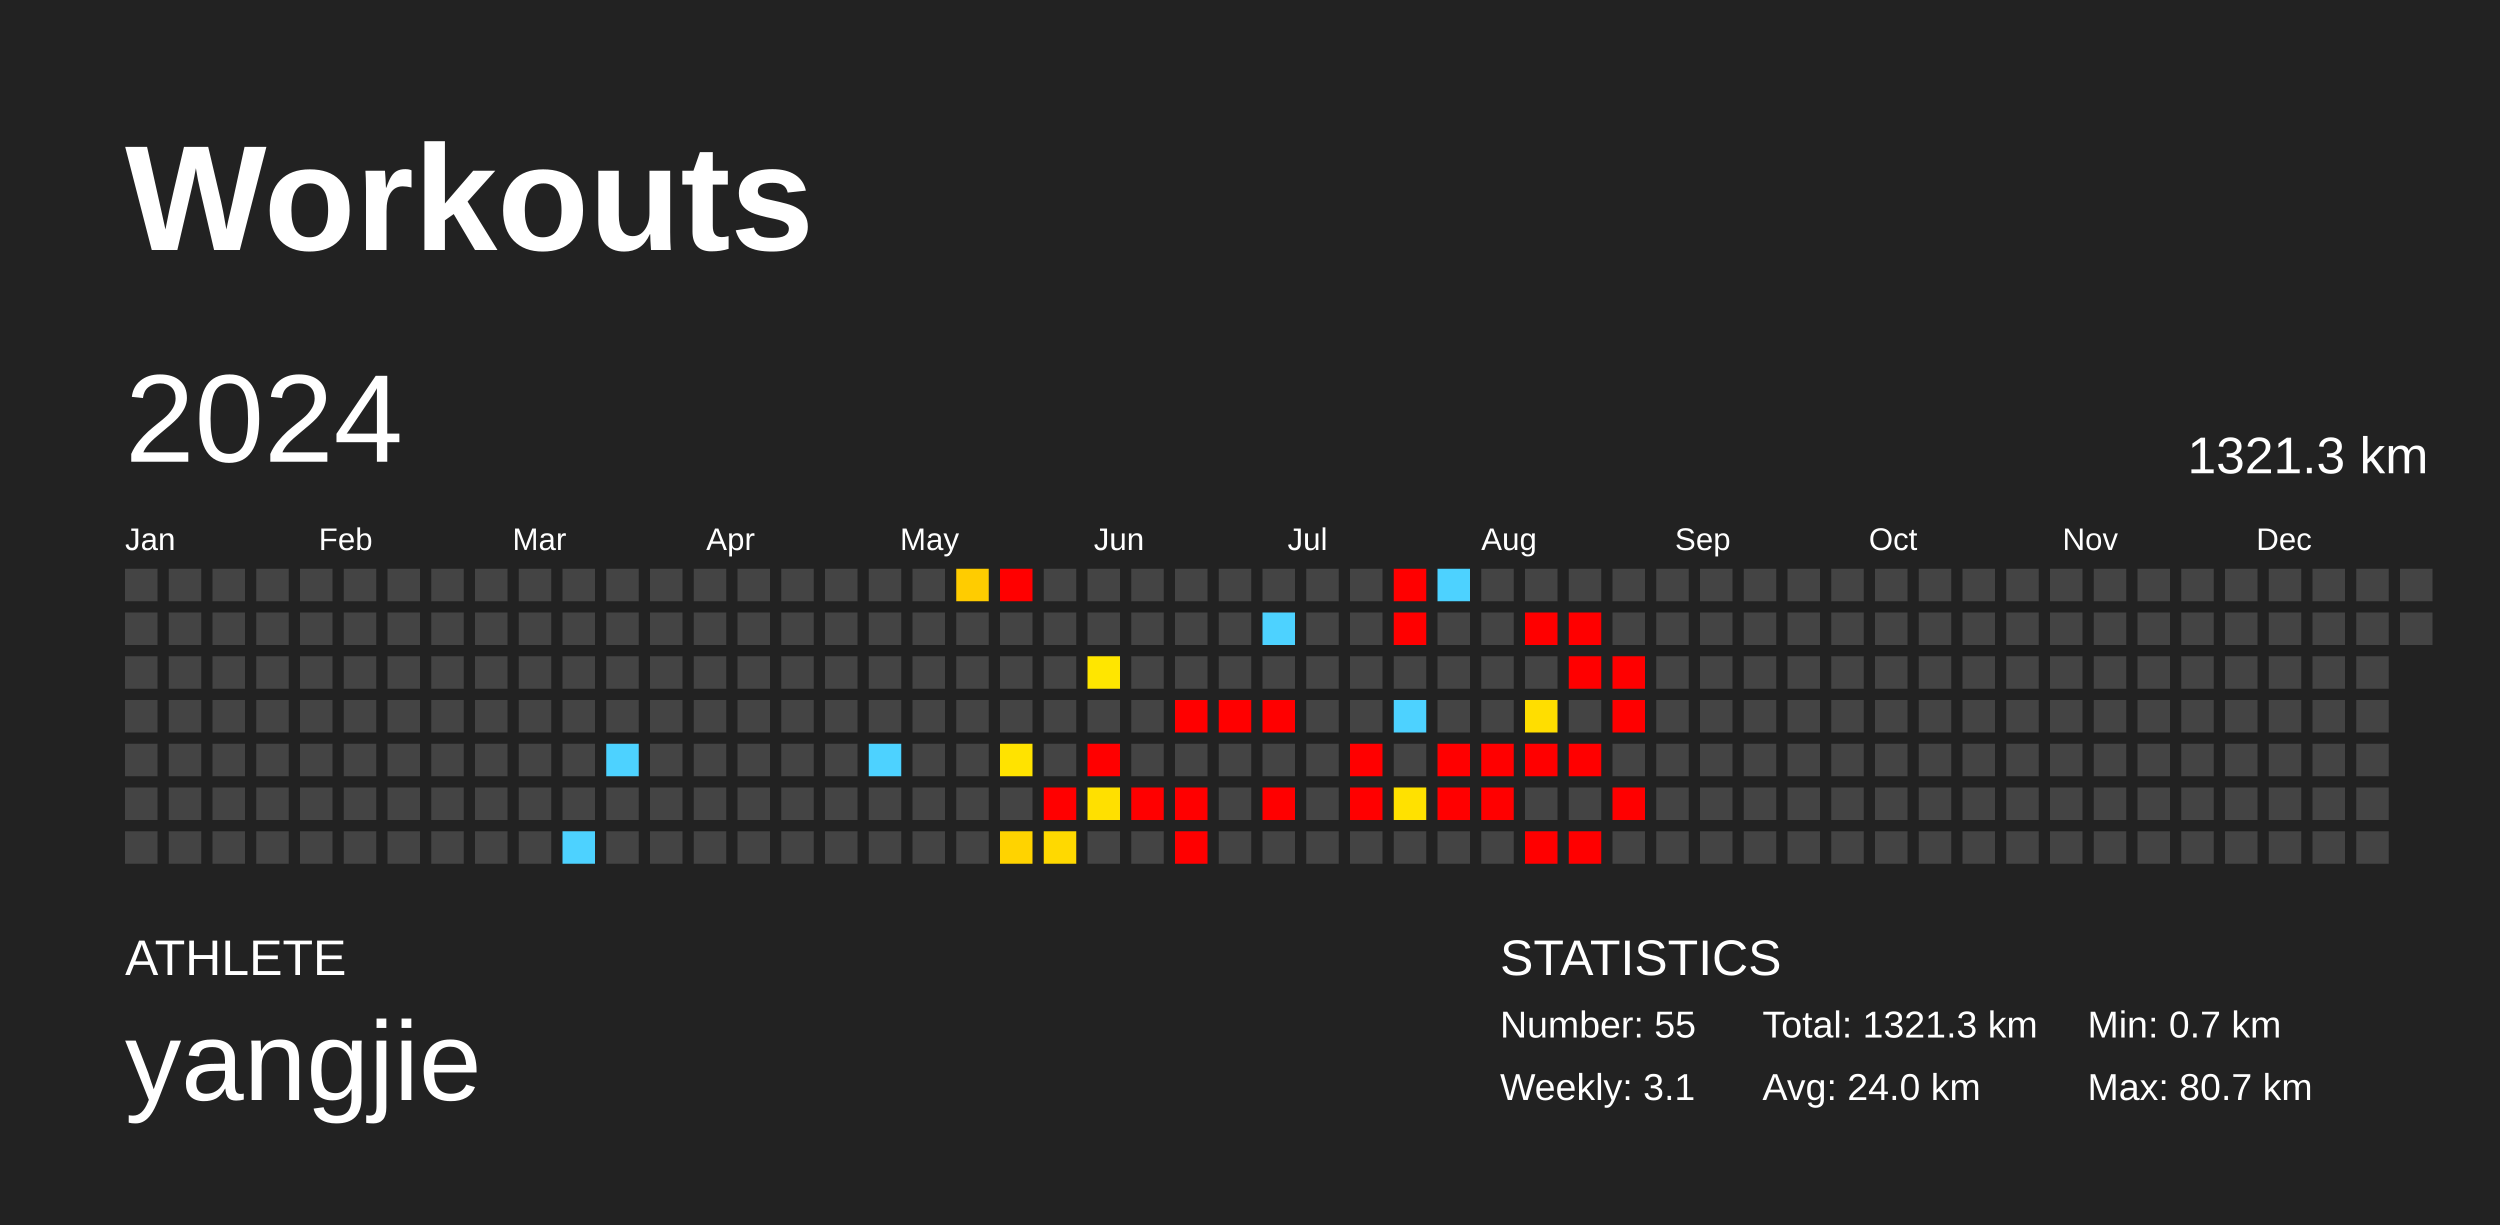
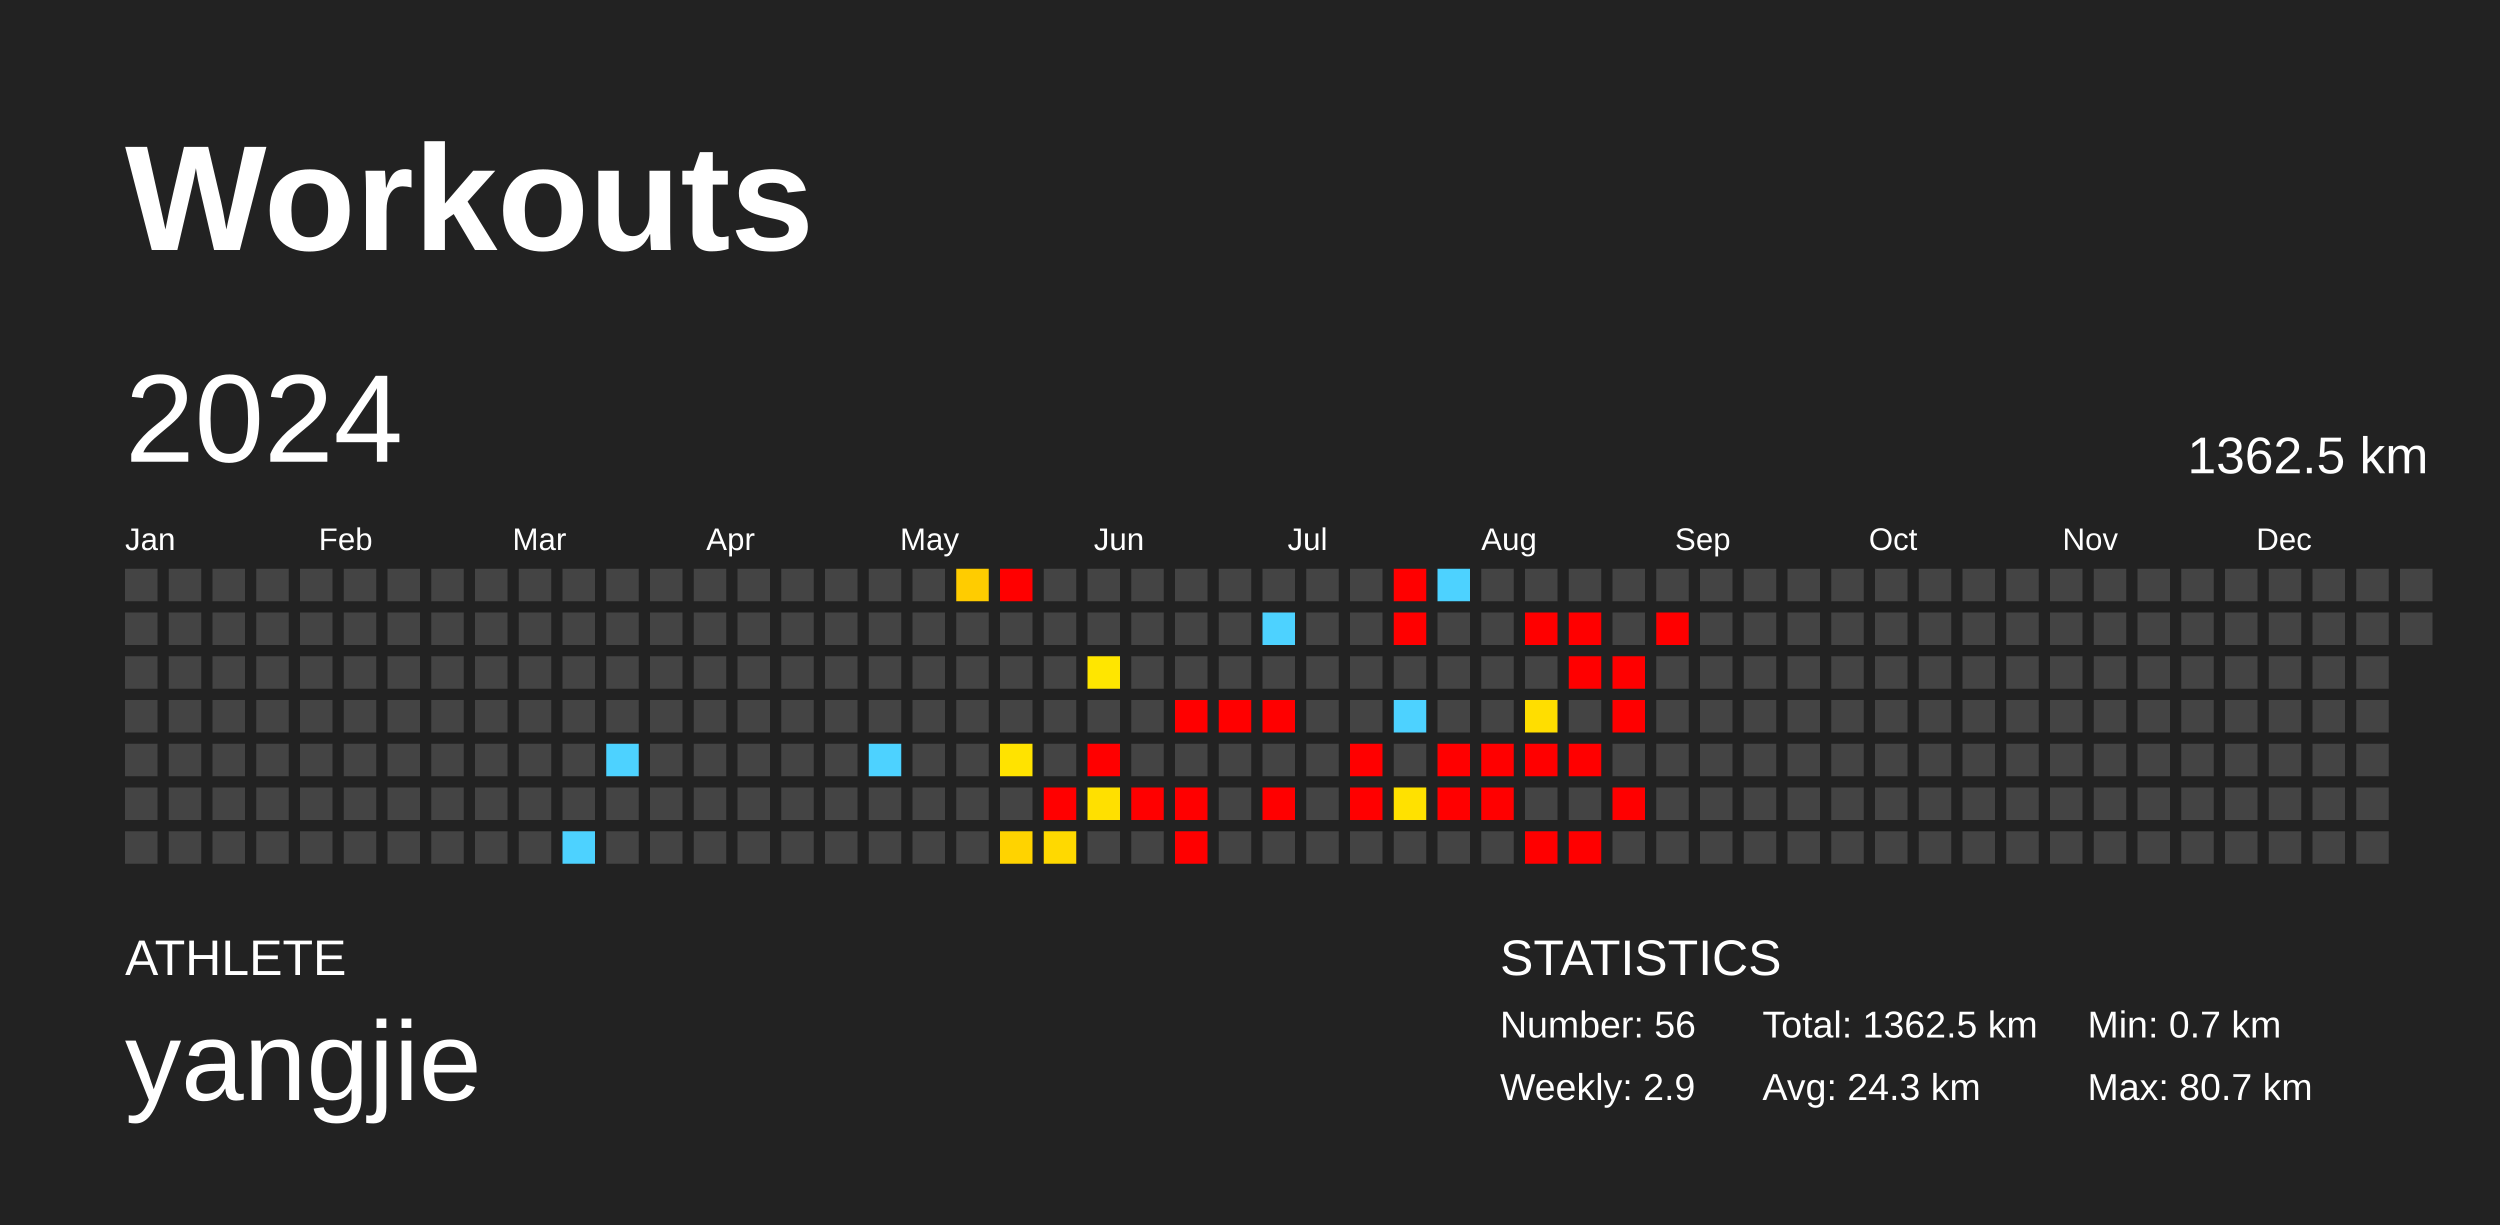
<svg xmlns="http://www.w3.org/2000/svg" baseProfile="full" height="98mm" version="1.1" viewBox="0,0,200,98" width="200mm">
  <defs />
  <rect fill="#222222" height="98" width="200" x="0" y="0" />
  <text fill="#FFFFFF" style="font-size:12px; font-family:Arial; font-weight:bold;" x="10" y="20">Workouts</text>
  <text fill="#FFFFFF" style="font-size:4px; font-family:Arial" x="10" y="78">ATHLETE</text>
  <text fill="#FFFFFF" style="font-size:9px; font-family:Arial" x="10" y="88">yangjie</text>
  <text fill="#FFFFFF" style="font-size:4px; font-family:Arial" x="120" y="78">STATISTICS</text>
-   <text fill="#FFFFFF" style="font-size:3px; font-family:Arial" x="120" y="83">Number: 55</text>
-   <text fill="#FFFFFF" style="font-size:3px; font-family:Arial" x="120" y="88">Weekly: 3.1</text>
-   <text fill="#FFFFFF" style="font-size:3px; font-family:Arial" x="141" y="83">Total: 1321.3 km</text>
-   <text fill="#FFFFFF" style="font-size:3px; font-family:Arial" x="141" y="88">Avg: 24.0 km</text>
+   <text fill="#FFFFFF" style="font-size:3px; font-family:Arial" x="120" y="83">Number: 56</text>
+   <text fill="#FFFFFF" style="font-size:3px; font-family:Arial" x="120" y="88">Weekly: 2.9</text>
+   <text fill="#FFFFFF" style="font-size:3px; font-family:Arial" x="141" y="83">Total: 1362.5 km</text>
+   <text fill="#FFFFFF" style="font-size:3px; font-family:Arial" x="141" y="88">Avg: 24.3 km</text>
  <text fill="#FFFFFF" style="font-size:3px; font-family:Arial" x="167" y="83">Min: 0.7 km</text>
  <text fill="#FFFFFF" style="font-size:3px; font-family:Arial" x="167" y="88">Max: 80.7 km</text>
  <text dominant-baseline="hanging" fill="#FFFFFF" style="font-size:10.0px; font-family:Arial;" x="10" y="30">2024</text>
-   <text dominant-baseline="hanging" fill="#FFFFFF" style="font-size:4.125px; font-family:Arial;" x="175" y="35">1321.3 km</text>
+   <text dominant-baseline="hanging" fill="#FFFFFF" style="font-size:4.125px; font-family:Arial;" x="175" y="35">1362.5 km</text>
  <text fill="#FFFFFF" style="font-size:2.5px; font-family:Arial" x="10.0" y="44">Jan</text>
  <text fill="#FFFFFF" style="font-size:2.5px; font-family:Arial" x="25.5" y="44">Feb</text>
  <text fill="#FFFFFF" style="font-size:2.5px; font-family:Arial" x="41.0" y="44">Mar</text>
  <text fill="#FFFFFF" style="font-size:2.5px; font-family:Arial" x="56.5" y="44">Apr</text>
  <text fill="#FFFFFF" style="font-size:2.5px; font-family:Arial" x="72.0" y="44">May</text>
  <text fill="#FFFFFF" style="font-size:2.5px; font-family:Arial" x="87.5" y="44">Jun</text>
  <text fill="#FFFFFF" style="font-size:2.5px; font-family:Arial" x="103.0" y="44">Jul</text>
  <text fill="#FFFFFF" style="font-size:2.5px; font-family:Arial" x="118.5" y="44">Aug</text>
  <text fill="#FFFFFF" style="font-size:2.5px; font-family:Arial" x="134.0" y="44">Sep</text>
  <text fill="#FFFFFF" style="font-size:2.5px; font-family:Arial" x="149.5" y="44">Oct</text>
  <text fill="#FFFFFF" style="font-size:2.5px; font-family:Arial" x="165.0" y="44">Nov</text>
  <text fill="#FFFFFF" style="font-size:2.5px; font-family:Arial" x="180.5" y="44">Dec</text>
  <rect fill="#444444" height="2.6" width="2.6" x="10.0" y="45.5" />
  <rect fill="#444444" height="2.6" width="2.6" x="10.0" y="49.0" />
  <rect fill="#444444" height="2.6" width="2.6" x="10.0" y="52.5" />
  <rect fill="#444444" height="2.6" width="2.6" x="10.0" y="56.0" />
  <rect fill="#444444" height="2.6" width="2.6" x="10.0" y="59.5" />
  <rect fill="#444444" height="2.6" width="2.6" x="10.0" y="63.0" />
  <rect fill="#444444" height="2.6" width="2.6" x="10.0" y="66.5" />
  <rect fill="#444444" height="2.6" width="2.6" x="13.5" y="45.5" />
  <rect fill="#444444" height="2.6" width="2.6" x="13.5" y="49.0" />
  <rect fill="#444444" height="2.6" width="2.6" x="13.5" y="52.5" />
  <rect fill="#444444" height="2.6" width="2.6" x="13.5" y="56.0" />
  <rect fill="#444444" height="2.6" width="2.6" x="13.5" y="59.5" />
  <rect fill="#444444" height="2.6" width="2.6" x="13.5" y="63.0" />
  <rect fill="#444444" height="2.6" width="2.6" x="13.5" y="66.5" />
  <rect fill="#444444" height="2.6" width="2.6" x="17.0" y="45.5" />
  <rect fill="#444444" height="2.6" width="2.6" x="17.0" y="49.0" />
  <rect fill="#444444" height="2.6" width="2.6" x="17.0" y="52.5" />
  <rect fill="#444444" height="2.6" width="2.6" x="17.0" y="56.0" />
  <rect fill="#444444" height="2.6" width="2.6" x="17.0" y="59.5" />
  <rect fill="#444444" height="2.6" width="2.6" x="17.0" y="63.0" />
  <rect fill="#444444" height="2.6" width="2.6" x="17.0" y="66.5" />
  <rect fill="#444444" height="2.6" width="2.6" x="20.5" y="45.5" />
  <rect fill="#444444" height="2.6" width="2.6" x="20.5" y="49.0" />
  <rect fill="#444444" height="2.6" width="2.6" x="20.5" y="52.5" />
  <rect fill="#444444" height="2.6" width="2.6" x="20.5" y="56.0" />
  <rect fill="#444444" height="2.6" width="2.6" x="20.5" y="59.5" />
  <rect fill="#444444" height="2.6" width="2.6" x="20.5" y="63.0" />
  <rect fill="#444444" height="2.6" width="2.6" x="20.5" y="66.5" />
  <rect fill="#444444" height="2.6" width="2.6" x="24.0" y="45.5" />
  <rect fill="#444444" height="2.6" width="2.6" x="24.0" y="49.0" />
  <rect fill="#444444" height="2.6" width="2.6" x="24.0" y="52.5" />
  <rect fill="#444444" height="2.6" width="2.6" x="24.0" y="56.0" />
  <rect fill="#444444" height="2.6" width="2.6" x="24.0" y="59.5" />
  <rect fill="#444444" height="2.6" width="2.6" x="24.0" y="63.0" />
  <rect fill="#444444" height="2.6" width="2.6" x="24.0" y="66.5" />
  <rect fill="#444444" height="2.6" width="2.6" x="27.5" y="45.5" />
  <rect fill="#444444" height="2.6" width="2.6" x="27.5" y="49.0" />
  <rect fill="#444444" height="2.6" width="2.6" x="27.5" y="52.5" />
  <rect fill="#444444" height="2.6" width="2.6" x="27.5" y="56.0" />
  <rect fill="#444444" height="2.6" width="2.6" x="27.5" y="59.5" />
  <rect fill="#444444" height="2.6" width="2.6" x="27.5" y="63.0" />
  <rect fill="#444444" height="2.6" width="2.6" x="27.5" y="66.5" />
  <rect fill="#444444" height="2.6" width="2.6" x="31.0" y="45.5" />
  <rect fill="#444444" height="2.6" width="2.6" x="31.0" y="49.0" />
  <rect fill="#444444" height="2.6" width="2.6" x="31.0" y="52.5" />
  <rect fill="#444444" height="2.6" width="2.6" x="31.0" y="56.0" />
  <rect fill="#444444" height="2.6" width="2.6" x="31.0" y="59.5" />
  <rect fill="#444444" height="2.6" width="2.6" x="31.0" y="63.0" />
  <rect fill="#444444" height="2.6" width="2.6" x="31.0" y="66.5" />
  <rect fill="#444444" height="2.6" width="2.6" x="34.5" y="45.5" />
  <rect fill="#444444" height="2.6" width="2.6" x="34.5" y="49.0" />
  <rect fill="#444444" height="2.6" width="2.6" x="34.5" y="52.5" />
  <rect fill="#444444" height="2.6" width="2.6" x="34.5" y="56.0" />
  <rect fill="#444444" height="2.6" width="2.6" x="34.5" y="59.5" />
  <rect fill="#444444" height="2.6" width="2.6" x="34.5" y="63.0" />
  <rect fill="#444444" height="2.6" width="2.6" x="34.5" y="66.5" />
  <rect fill="#444444" height="2.6" width="2.6" x="38.0" y="45.5" />
  <rect fill="#444444" height="2.6" width="2.6" x="38.0" y="49.0" />
  <rect fill="#444444" height="2.6" width="2.6" x="38.0" y="52.5" />
  <rect fill="#444444" height="2.6" width="2.6" x="38.0" y="56.0" />
  <rect fill="#444444" height="2.6" width="2.6" x="38.0" y="59.5" />
  <rect fill="#444444" height="2.6" width="2.6" x="38.0" y="63.0" />
  <rect fill="#444444" height="2.6" width="2.6" x="38.0" y="66.5" />
  <rect fill="#444444" height="2.6" width="2.6" x="41.5" y="45.5" />
  <rect fill="#444444" height="2.6" width="2.6" x="41.5" y="49.0" />
  <rect fill="#444444" height="2.6" width="2.6" x="41.5" y="52.5" />
  <rect fill="#444444" height="2.6" width="2.6" x="41.5" y="56.0" />
  <rect fill="#444444" height="2.6" width="2.6" x="41.5" y="59.5" />
  <rect fill="#444444" height="2.6" width="2.6" x="41.5" y="63.0" />
  <rect fill="#444444" height="2.6" width="2.6" x="41.5" y="66.5" />
  <rect fill="#444444" height="2.6" width="2.6" x="45.0" y="45.5" />
  <rect fill="#444444" height="2.6" width="2.6" x="45.0" y="49.0" />
  <rect fill="#444444" height="2.6" width="2.6" x="45.0" y="52.5" />
  <rect fill="#444444" height="2.6" width="2.6" x="45.0" y="56.0" />
  <rect fill="#444444" height="2.6" width="2.6" x="45.0" y="59.5" />
  <rect fill="#444444" height="2.6" width="2.6" x="45.0" y="63.0" />
  <rect fill="#4dd2ff" height="2.6" width="2.6" x="45.0" y="66.5" />
  <rect fill="#444444" height="2.6" width="2.6" x="48.5" y="45.5" />
  <rect fill="#444444" height="2.6" width="2.6" x="48.5" y="49.0" />
  <rect fill="#444444" height="2.6" width="2.6" x="48.5" y="52.5" />
  <rect fill="#444444" height="2.6" width="2.6" x="48.5" y="56.0" />
  <rect fill="#4dd2ff" height="2.6" width="2.6" x="48.5" y="59.5" />
  <rect fill="#444444" height="2.6" width="2.6" x="48.5" y="63.0" />
  <rect fill="#444444" height="2.6" width="2.6" x="48.5" y="66.5" />
  <rect fill="#444444" height="2.6" width="2.6" x="52.0" y="45.5" />
  <rect fill="#444444" height="2.6" width="2.6" x="52.0" y="49.0" />
  <rect fill="#444444" height="2.6" width="2.6" x="52.0" y="52.5" />
  <rect fill="#444444" height="2.6" width="2.6" x="52.0" y="56.0" />
  <rect fill="#444444" height="2.6" width="2.6" x="52.0" y="59.5" />
  <rect fill="#444444" height="2.6" width="2.6" x="52.0" y="63.0" />
  <rect fill="#444444" height="2.6" width="2.6" x="52.0" y="66.5" />
  <rect fill="#444444" height="2.6" width="2.6" x="55.5" y="45.5" />
  <rect fill="#444444" height="2.6" width="2.6" x="55.5" y="49.0" />
  <rect fill="#444444" height="2.6" width="2.6" x="55.5" y="52.5" />
  <rect fill="#444444" height="2.6" width="2.6" x="55.5" y="56.0" />
  <rect fill="#444444" height="2.6" width="2.6" x="55.5" y="59.5" />
  <rect fill="#444444" height="2.6" width="2.6" x="55.5" y="63.0" />
  <rect fill="#444444" height="2.6" width="2.6" x="55.5" y="66.5" />
  <rect fill="#444444" height="2.6" width="2.6" x="59.0" y="45.5" />
  <rect fill="#444444" height="2.6" width="2.6" x="59.0" y="49.0" />
  <rect fill="#444444" height="2.6" width="2.6" x="59.0" y="52.5" />
  <rect fill="#444444" height="2.6" width="2.6" x="59.0" y="56.0" />
  <rect fill="#444444" height="2.6" width="2.6" x="59.0" y="59.5" />
  <rect fill="#444444" height="2.6" width="2.6" x="59.0" y="63.0" />
  <rect fill="#444444" height="2.6" width="2.6" x="59.0" y="66.5" />
  <rect fill="#444444" height="2.6" width="2.6" x="62.5" y="45.5" />
  <rect fill="#444444" height="2.6" width="2.6" x="62.5" y="49.0" />
  <rect fill="#444444" height="2.6" width="2.6" x="62.5" y="52.5" />
  <rect fill="#444444" height="2.6" width="2.6" x="62.5" y="56.0" />
  <rect fill="#444444" height="2.6" width="2.6" x="62.5" y="59.5" />
  <rect fill="#444444" height="2.6" width="2.6" x="62.5" y="63.0" />
  <rect fill="#444444" height="2.6" width="2.6" x="62.5" y="66.5" />
  <rect fill="#444444" height="2.6" width="2.6" x="66.0" y="45.5" />
  <rect fill="#444444" height="2.6" width="2.6" x="66.0" y="49.0" />
  <rect fill="#444444" height="2.6" width="2.6" x="66.0" y="52.5" />
  <rect fill="#444444" height="2.6" width="2.6" x="66.0" y="56.0" />
  <rect fill="#444444" height="2.6" width="2.6" x="66.0" y="59.5" />
  <rect fill="#444444" height="2.6" width="2.6" x="66.0" y="63.0" />
  <rect fill="#444444" height="2.6" width="2.6" x="66.0" y="66.5" />
  <rect fill="#444444" height="2.6" width="2.6" x="69.5" y="45.5" />
  <rect fill="#444444" height="2.6" width="2.6" x="69.5" y="49.0" />
  <rect fill="#444444" height="2.6" width="2.6" x="69.5" y="52.5" />
  <rect fill="#444444" height="2.6" width="2.6" x="69.5" y="56.0" />
  <rect fill="#4dd2ff" height="2.6" width="2.6" x="69.5" y="59.5" />
  <rect fill="#444444" height="2.6" width="2.6" x="69.5" y="63.0" />
  <rect fill="#444444" height="2.6" width="2.6" x="69.5" y="66.5" />
  <rect fill="#444444" height="2.6" width="2.6" x="73.0" y="45.5" />
  <rect fill="#444444" height="2.6" width="2.6" x="73.0" y="49.0" />
  <rect fill="#444444" height="2.6" width="2.6" x="73.0" y="52.5" />
  <rect fill="#444444" height="2.6" width="2.6" x="73.0" y="56.0" />
  <rect fill="#444444" height="2.6" width="2.6" x="73.0" y="59.5" />
  <rect fill="#444444" height="2.6" width="2.6" x="73.0" y="63.0" />
  <rect fill="#444444" height="2.6" width="2.6" x="73.0" y="66.5" />
  <rect fill="#ffcc00" height="2.6" width="2.6" x="76.5" y="45.5" />
  <rect fill="#444444" height="2.6" width="2.6" x="76.5" y="49.0" />
  <rect fill="#444444" height="2.6" width="2.6" x="76.5" y="52.5" />
  <rect fill="#444444" height="2.6" width="2.6" x="76.5" y="56.0" />
  <rect fill="#444444" height="2.6" width="2.6" x="76.5" y="59.5" />
  <rect fill="#444444" height="2.6" width="2.6" x="76.5" y="63.0" />
  <rect fill="#444444" height="2.6" width="2.6" x="76.5" y="66.5" />
  <rect fill="red" height="2.6" width="2.6" x="80.0" y="45.5" />
  <rect fill="#444444" height="2.6" width="2.6" x="80.0" y="49.0" />
  <rect fill="#444444" height="2.6" width="2.6" x="80.0" y="52.5" />
  <rect fill="#444444" height="2.6" width="2.6" x="80.0" y="56.0" />
  <rect fill="#ffe300" height="2.6" width="2.6" x="80.0" y="59.5" />
  <rect fill="#444444" height="2.6" width="2.6" x="80.0" y="63.0" />
  <rect fill="#ffd300" height="2.6" width="2.6" x="80.0" y="66.5" />
  <rect fill="#444444" height="2.6" width="2.6" x="83.5" y="45.5" />
  <rect fill="#444444" height="2.6" width="2.6" x="83.5" y="49.0" />
  <rect fill="#444444" height="2.6" width="2.6" x="83.5" y="52.5" />
  <rect fill="#444444" height="2.6" width="2.6" x="83.5" y="56.0" />
  <rect fill="#444444" height="2.6" width="2.6" x="83.5" y="59.5" />
  <rect fill="red" height="2.6" width="2.6" x="83.5" y="63.0" />
  <rect fill="#ffd900" height="2.6" width="2.6" x="83.5" y="66.5" />
  <rect fill="#444444" height="2.6" width="2.6" x="87.0" y="45.5" />
  <rect fill="#444444" height="2.6" width="2.6" x="87.0" y="49.0" />
  <rect fill="#ffe600" height="2.6" width="2.6" x="87.0" y="52.5" />
  <rect fill="#444444" height="2.6" width="2.6" x="87.0" y="56.0" />
  <rect fill="red" height="2.6" width="2.6" x="87.0" y="59.5" />
  <rect fill="#ffe000" height="2.6" width="2.6" x="87.0" y="63.0" />
  <rect fill="#444444" height="2.6" width="2.6" x="87.0" y="66.5" />
  <rect fill="#444444" height="2.6" width="2.6" x="90.5" y="45.5" />
  <rect fill="#444444" height="2.6" width="2.6" x="90.5" y="49.0" />
  <rect fill="#444444" height="2.6" width="2.6" x="90.5" y="52.5" />
  <rect fill="#444444" height="2.6" width="2.6" x="90.5" y="56.0" />
  <rect fill="#444444" height="2.6" width="2.6" x="90.5" y="59.5" />
  <rect fill="red" height="2.6" width="2.6" x="90.5" y="63.0" />
  <rect fill="#444444" height="2.6" width="2.6" x="90.5" y="66.5" />
  <rect fill="#444444" height="2.6" width="2.6" x="94.0" y="45.5" />
  <rect fill="#444444" height="2.6" width="2.6" x="94.0" y="49.0" />
  <rect fill="#444444" height="2.6" width="2.6" x="94.0" y="52.5" />
  <rect fill="red" height="2.6" width="2.6" x="94.0" y="56.0" />
  <rect fill="#444444" height="2.6" width="2.6" x="94.0" y="59.5" />
  <rect fill="red" height="2.6" width="2.6" x="94.0" y="63.0" />
  <rect fill="red" height="2.6" width="2.6" x="94.0" y="66.5" />
  <rect fill="#444444" height="2.6" width="2.6" x="97.5" y="45.5" />
  <rect fill="#444444" height="2.6" width="2.6" x="97.5" y="49.0" />
  <rect fill="#444444" height="2.6" width="2.6" x="97.5" y="52.5" />
  <rect fill="red" height="2.6" width="2.6" x="97.5" y="56.0" />
  <rect fill="#444444" height="2.6" width="2.6" x="97.5" y="59.5" />
  <rect fill="#444444" height="2.6" width="2.6" x="97.5" y="63.0" />
  <rect fill="#444444" height="2.6" width="2.6" x="97.5" y="66.5" />
  <rect fill="#444444" height="2.6" width="2.6" x="101.0" y="45.5" />
  <rect fill="#4dd2ff" height="2.6" width="2.6" x="101.0" y="49.0" />
  <rect fill="#444444" height="2.6" width="2.6" x="101.0" y="52.5" />
  <rect fill="red" height="2.6" width="2.6" x="101.0" y="56.0" />
  <rect fill="#444444" height="2.6" width="2.6" x="101.0" y="59.5" />
  <rect fill="red" height="2.6" width="2.6" x="101.0" y="63.0" />
  <rect fill="#444444" height="2.6" width="2.6" x="101.0" y="66.5" />
  <rect fill="#444444" height="2.6" width="2.6" x="104.5" y="45.5" />
  <rect fill="#444444" height="2.6" width="2.6" x="104.5" y="49.0" />
  <rect fill="#444444" height="2.6" width="2.6" x="104.5" y="52.5" />
  <rect fill="#444444" height="2.6" width="2.6" x="104.5" y="56.0" />
  <rect fill="#444444" height="2.6" width="2.6" x="104.5" y="59.5" />
  <rect fill="#444444" height="2.6" width="2.6" x="104.5" y="63.0" />
  <rect fill="#444444" height="2.6" width="2.6" x="104.5" y="66.5" />
  <rect fill="#444444" height="2.6" width="2.6" x="108.0" y="45.5" />
  <rect fill="#444444" height="2.6" width="2.6" x="108.0" y="49.0" />
  <rect fill="#444444" height="2.6" width="2.6" x="108.0" y="52.5" />
  <rect fill="#444444" height="2.6" width="2.6" x="108.0" y="56.0" />
  <rect fill="red" height="2.6" width="2.6" x="108.0" y="59.5" />
  <rect fill="red" height="2.6" width="2.6" x="108.0" y="63.0" />
  <rect fill="#444444" height="2.6" width="2.6" x="108.0" y="66.5" />
  <rect fill="red" height="2.6" width="2.6" x="111.5" y="45.5" />
  <rect fill="red" height="2.6" width="2.6" x="111.5" y="49.0" />
  <rect fill="#444444" height="2.6" width="2.6" x="111.5" y="52.5" />
  <rect fill="#4dd2ff" height="2.6" width="2.6" x="111.5" y="56.0" />
  <rect fill="#444444" height="2.6" width="2.6" x="111.5" y="59.5" />
  <rect fill="#ffe100" height="2.6" width="2.6" x="111.5" y="63.0" />
  <rect fill="#444444" height="2.6" width="2.6" x="111.5" y="66.5" />
  <rect fill="#4dd2ff" height="2.6" width="2.6" x="115.0" y="45.5" />
  <rect fill="#444444" height="2.6" width="2.6" x="115.0" y="49.0" />
  <rect fill="#444444" height="2.6" width="2.6" x="115.0" y="52.5" />
  <rect fill="#444444" height="2.6" width="2.6" x="115.0" y="56.0" />
  <rect fill="red" height="2.6" width="2.6" x="115.0" y="59.5" />
  <rect fill="red" height="2.6" width="2.6" x="115.0" y="63.0" />
  <rect fill="#444444" height="2.6" width="2.6" x="115.0" y="66.5" />
  <rect fill="#444444" height="2.6" width="2.6" x="118.5" y="45.5" />
  <rect fill="#444444" height="2.6" width="2.6" x="118.5" y="49.0" />
  <rect fill="#444444" height="2.6" width="2.6" x="118.5" y="52.5" />
  <rect fill="#444444" height="2.6" width="2.6" x="118.5" y="56.0" />
  <rect fill="red" height="2.6" width="2.6" x="118.5" y="59.5" />
  <rect fill="red" height="2.6" width="2.6" x="118.5" y="63.0" />
  <rect fill="#444444" height="2.6" width="2.6" x="118.5" y="66.5" />
  <rect fill="#444444" height="2.6" width="2.6" x="122.0" y="45.5" />
  <rect fill="red" height="2.6" width="2.6" x="122.0" y="49.0" />
  <rect fill="#444444" height="2.6" width="2.6" x="122.0" y="52.5" />
  <rect fill="#ffde00" height="2.6" width="2.6" x="122.0" y="56.0" />
  <rect fill="red" height="2.6" width="2.6" x="122.0" y="59.5" />
  <rect fill="#444444" height="2.6" width="2.6" x="122.0" y="63.0" />
  <rect fill="red" height="2.6" width="2.6" x="122.0" y="66.5" />
  <rect fill="#444444" height="2.6" width="2.6" x="125.5" y="45.5" />
  <rect fill="red" height="2.6" width="2.6" x="125.5" y="49.0" />
  <rect fill="red" height="2.6" width="2.6" x="125.5" y="52.5" />
  <rect fill="#444444" height="2.6" width="2.6" x="125.5" y="56.0" />
  <rect fill="red" height="2.6" width="2.6" x="125.5" y="59.5" />
  <rect fill="#444444" height="2.6" width="2.6" x="125.5" y="63.0" />
  <rect fill="red" height="2.6" width="2.6" x="125.5" y="66.5" />
  <rect fill="#444444" height="2.6" width="2.6" x="129.0" y="45.5" />
  <rect fill="#444444" height="2.6" width="2.6" x="129.0" y="49.0" />
  <rect fill="red" height="2.6" width="2.6" x="129.0" y="52.5" />
  <rect fill="red" height="2.6" width="2.6" x="129.0" y="56.0" />
  <rect fill="#444444" height="2.6" width="2.6" x="129.0" y="59.5" />
  <rect fill="red" height="2.6" width="2.6" x="129.0" y="63.0" />
  <rect fill="#444444" height="2.6" width="2.6" x="129.0" y="66.5" />
  <rect fill="#444444" height="2.6" width="2.6" x="132.5" y="45.5" />
-   <rect fill="#444444" height="2.6" width="2.6" x="132.5" y="49.0" />
+   <rect fill="red" height="2.6" width="2.6" x="132.5" y="49.0" />
  <rect fill="#444444" height="2.6" width="2.6" x="132.5" y="52.5" />
  <rect fill="#444444" height="2.6" width="2.6" x="132.5" y="56.0" />
  <rect fill="#444444" height="2.6" width="2.6" x="132.5" y="59.5" />
  <rect fill="#444444" height="2.6" width="2.6" x="132.5" y="63.0" />
  <rect fill="#444444" height="2.6" width="2.6" x="132.5" y="66.5" />
  <rect fill="#444444" height="2.6" width="2.6" x="136.0" y="45.5" />
  <rect fill="#444444" height="2.6" width="2.6" x="136.0" y="49.0" />
  <rect fill="#444444" height="2.6" width="2.6" x="136.0" y="52.5" />
  <rect fill="#444444" height="2.6" width="2.6" x="136.0" y="56.0" />
  <rect fill="#444444" height="2.6" width="2.6" x="136.0" y="59.5" />
  <rect fill="#444444" height="2.6" width="2.6" x="136.0" y="63.0" />
  <rect fill="#444444" height="2.6" width="2.6" x="136.0" y="66.5" />
  <rect fill="#444444" height="2.6" width="2.6" x="139.5" y="45.5" />
  <rect fill="#444444" height="2.6" width="2.6" x="139.5" y="49.0" />
  <rect fill="#444444" height="2.6" width="2.6" x="139.5" y="52.5" />
  <rect fill="#444444" height="2.6" width="2.6" x="139.5" y="56.0" />
  <rect fill="#444444" height="2.6" width="2.6" x="139.5" y="59.5" />
  <rect fill="#444444" height="2.6" width="2.6" x="139.5" y="63.0" />
  <rect fill="#444444" height="2.6" width="2.6" x="139.5" y="66.5" />
  <rect fill="#444444" height="2.6" width="2.6" x="143.0" y="45.5" />
  <rect fill="#444444" height="2.6" width="2.6" x="143.0" y="49.0" />
  <rect fill="#444444" height="2.6" width="2.6" x="143.0" y="52.5" />
  <rect fill="#444444" height="2.6" width="2.6" x="143.0" y="56.0" />
  <rect fill="#444444" height="2.6" width="2.6" x="143.0" y="59.5" />
  <rect fill="#444444" height="2.6" width="2.6" x="143.0" y="63.0" />
  <rect fill="#444444" height="2.6" width="2.6" x="143.0" y="66.5" />
  <rect fill="#444444" height="2.6" width="2.6" x="146.5" y="45.5" />
  <rect fill="#444444" height="2.6" width="2.6" x="146.5" y="49.0" />
  <rect fill="#444444" height="2.6" width="2.6" x="146.5" y="52.5" />
  <rect fill="#444444" height="2.6" width="2.6" x="146.5" y="56.0" />
  <rect fill="#444444" height="2.6" width="2.6" x="146.5" y="59.5" />
  <rect fill="#444444" height="2.6" width="2.6" x="146.5" y="63.0" />
  <rect fill="#444444" height="2.6" width="2.6" x="146.5" y="66.5" />
  <rect fill="#444444" height="2.6" width="2.6" x="150.0" y="45.5" />
  <rect fill="#444444" height="2.6" width="2.6" x="150.0" y="49.0" />
  <rect fill="#444444" height="2.6" width="2.6" x="150.0" y="52.5" />
  <rect fill="#444444" height="2.6" width="2.6" x="150.0" y="56.0" />
  <rect fill="#444444" height="2.6" width="2.6" x="150.0" y="59.5" />
  <rect fill="#444444" height="2.6" width="2.6" x="150.0" y="63.0" />
  <rect fill="#444444" height="2.6" width="2.6" x="150.0" y="66.5" />
  <rect fill="#444444" height="2.6" width="2.6" x="153.5" y="45.5" />
  <rect fill="#444444" height="2.6" width="2.6" x="153.5" y="49.0" />
  <rect fill="#444444" height="2.6" width="2.6" x="153.5" y="52.5" />
  <rect fill="#444444" height="2.6" width="2.6" x="153.5" y="56.0" />
  <rect fill="#444444" height="2.6" width="2.6" x="153.5" y="59.5" />
  <rect fill="#444444" height="2.6" width="2.6" x="153.5" y="63.0" />
  <rect fill="#444444" height="2.6" width="2.6" x="153.5" y="66.5" />
  <rect fill="#444444" height="2.6" width="2.6" x="157.0" y="45.5" />
  <rect fill="#444444" height="2.6" width="2.6" x="157.0" y="49.0" />
  <rect fill="#444444" height="2.6" width="2.6" x="157.0" y="52.5" />
  <rect fill="#444444" height="2.6" width="2.6" x="157.0" y="56.0" />
  <rect fill="#444444" height="2.6" width="2.6" x="157.0" y="59.5" />
  <rect fill="#444444" height="2.6" width="2.6" x="157.0" y="63.0" />
  <rect fill="#444444" height="2.6" width="2.6" x="157.0" y="66.5" />
  <rect fill="#444444" height="2.6" width="2.6" x="160.5" y="45.5" />
  <rect fill="#444444" height="2.6" width="2.6" x="160.5" y="49.0" />
  <rect fill="#444444" height="2.6" width="2.6" x="160.5" y="52.5" />
  <rect fill="#444444" height="2.6" width="2.6" x="160.5" y="56.0" />
  <rect fill="#444444" height="2.6" width="2.6" x="160.5" y="59.5" />
  <rect fill="#444444" height="2.6" width="2.6" x="160.5" y="63.0" />
  <rect fill="#444444" height="2.6" width="2.6" x="160.5" y="66.5" />
  <rect fill="#444444" height="2.6" width="2.6" x="164.0" y="45.5" />
  <rect fill="#444444" height="2.6" width="2.6" x="164.0" y="49.0" />
  <rect fill="#444444" height="2.6" width="2.6" x="164.0" y="52.5" />
  <rect fill="#444444" height="2.6" width="2.6" x="164.0" y="56.0" />
  <rect fill="#444444" height="2.6" width="2.6" x="164.0" y="59.5" />
  <rect fill="#444444" height="2.6" width="2.6" x="164.0" y="63.0" />
  <rect fill="#444444" height="2.6" width="2.6" x="164.0" y="66.5" />
  <rect fill="#444444" height="2.6" width="2.6" x="167.5" y="45.5" />
  <rect fill="#444444" height="2.6" width="2.6" x="167.5" y="49.0" />
  <rect fill="#444444" height="2.6" width="2.6" x="167.5" y="52.5" />
  <rect fill="#444444" height="2.6" width="2.6" x="167.5" y="56.0" />
  <rect fill="#444444" height="2.6" width="2.6" x="167.5" y="59.5" />
  <rect fill="#444444" height="2.6" width="2.6" x="167.5" y="63.0" />
  <rect fill="#444444" height="2.6" width="2.6" x="167.5" y="66.5" />
  <rect fill="#444444" height="2.6" width="2.6" x="171.0" y="45.5" />
  <rect fill="#444444" height="2.6" width="2.6" x="171.0" y="49.0" />
  <rect fill="#444444" height="2.6" width="2.6" x="171.0" y="52.5" />
  <rect fill="#444444" height="2.6" width="2.6" x="171.0" y="56.0" />
  <rect fill="#444444" height="2.6" width="2.6" x="171.0" y="59.5" />
  <rect fill="#444444" height="2.6" width="2.6" x="171.0" y="63.0" />
  <rect fill="#444444" height="2.6" width="2.6" x="171.0" y="66.5" />
  <rect fill="#444444" height="2.6" width="2.6" x="174.5" y="45.5" />
  <rect fill="#444444" height="2.6" width="2.6" x="174.5" y="49.0" />
  <rect fill="#444444" height="2.6" width="2.6" x="174.5" y="52.5" />
  <rect fill="#444444" height="2.6" width="2.6" x="174.5" y="56.0" />
  <rect fill="#444444" height="2.6" width="2.6" x="174.5" y="59.5" />
  <rect fill="#444444" height="2.6" width="2.6" x="174.5" y="63.0" />
  <rect fill="#444444" height="2.6" width="2.6" x="174.5" y="66.5" />
  <rect fill="#444444" height="2.6" width="2.6" x="178.0" y="45.5" />
  <rect fill="#444444" height="2.6" width="2.6" x="178.0" y="49.0" />
  <rect fill="#444444" height="2.6" width="2.6" x="178.0" y="52.5" />
  <rect fill="#444444" height="2.6" width="2.6" x="178.0" y="56.0" />
  <rect fill="#444444" height="2.6" width="2.6" x="178.0" y="59.5" />
  <rect fill="#444444" height="2.6" width="2.6" x="178.0" y="63.0" />
  <rect fill="#444444" height="2.6" width="2.6" x="178.0" y="66.5" />
  <rect fill="#444444" height="2.6" width="2.6" x="181.5" y="45.5" />
  <rect fill="#444444" height="2.6" width="2.6" x="181.5" y="49.0" />
  <rect fill="#444444" height="2.6" width="2.6" x="181.5" y="52.5" />
  <rect fill="#444444" height="2.6" width="2.6" x="181.5" y="56.0" />
  <rect fill="#444444" height="2.6" width="2.6" x="181.5" y="59.5" />
  <rect fill="#444444" height="2.6" width="2.6" x="181.5" y="63.0" />
  <rect fill="#444444" height="2.6" width="2.6" x="181.5" y="66.5" />
  <rect fill="#444444" height="2.6" width="2.6" x="185.0" y="45.5" />
  <rect fill="#444444" height="2.6" width="2.6" x="185.0" y="49.0" />
  <rect fill="#444444" height="2.6" width="2.6" x="185.0" y="52.5" />
  <rect fill="#444444" height="2.6" width="2.6" x="185.0" y="56.0" />
  <rect fill="#444444" height="2.6" width="2.6" x="185.0" y="59.5" />
  <rect fill="#444444" height="2.6" width="2.6" x="185.0" y="63.0" />
  <rect fill="#444444" height="2.6" width="2.6" x="185.0" y="66.5" />
  <rect fill="#444444" height="2.6" width="2.6" x="188.5" y="45.5" />
  <rect fill="#444444" height="2.6" width="2.6" x="188.5" y="49.0" />
  <rect fill="#444444" height="2.6" width="2.6" x="188.5" y="52.5" />
  <rect fill="#444444" height="2.6" width="2.6" x="188.5" y="56.0" />
  <rect fill="#444444" height="2.6" width="2.6" x="188.5" y="59.5" />
  <rect fill="#444444" height="2.6" width="2.6" x="188.5" y="63.0" />
  <rect fill="#444444" height="2.6" width="2.6" x="188.5" y="66.5" />
  <rect fill="#444444" height="2.6" width="2.6" x="192.0" y="45.5" />
  <rect fill="#444444" height="2.6" width="2.6" x="192.0" y="49.0" />
</svg>
